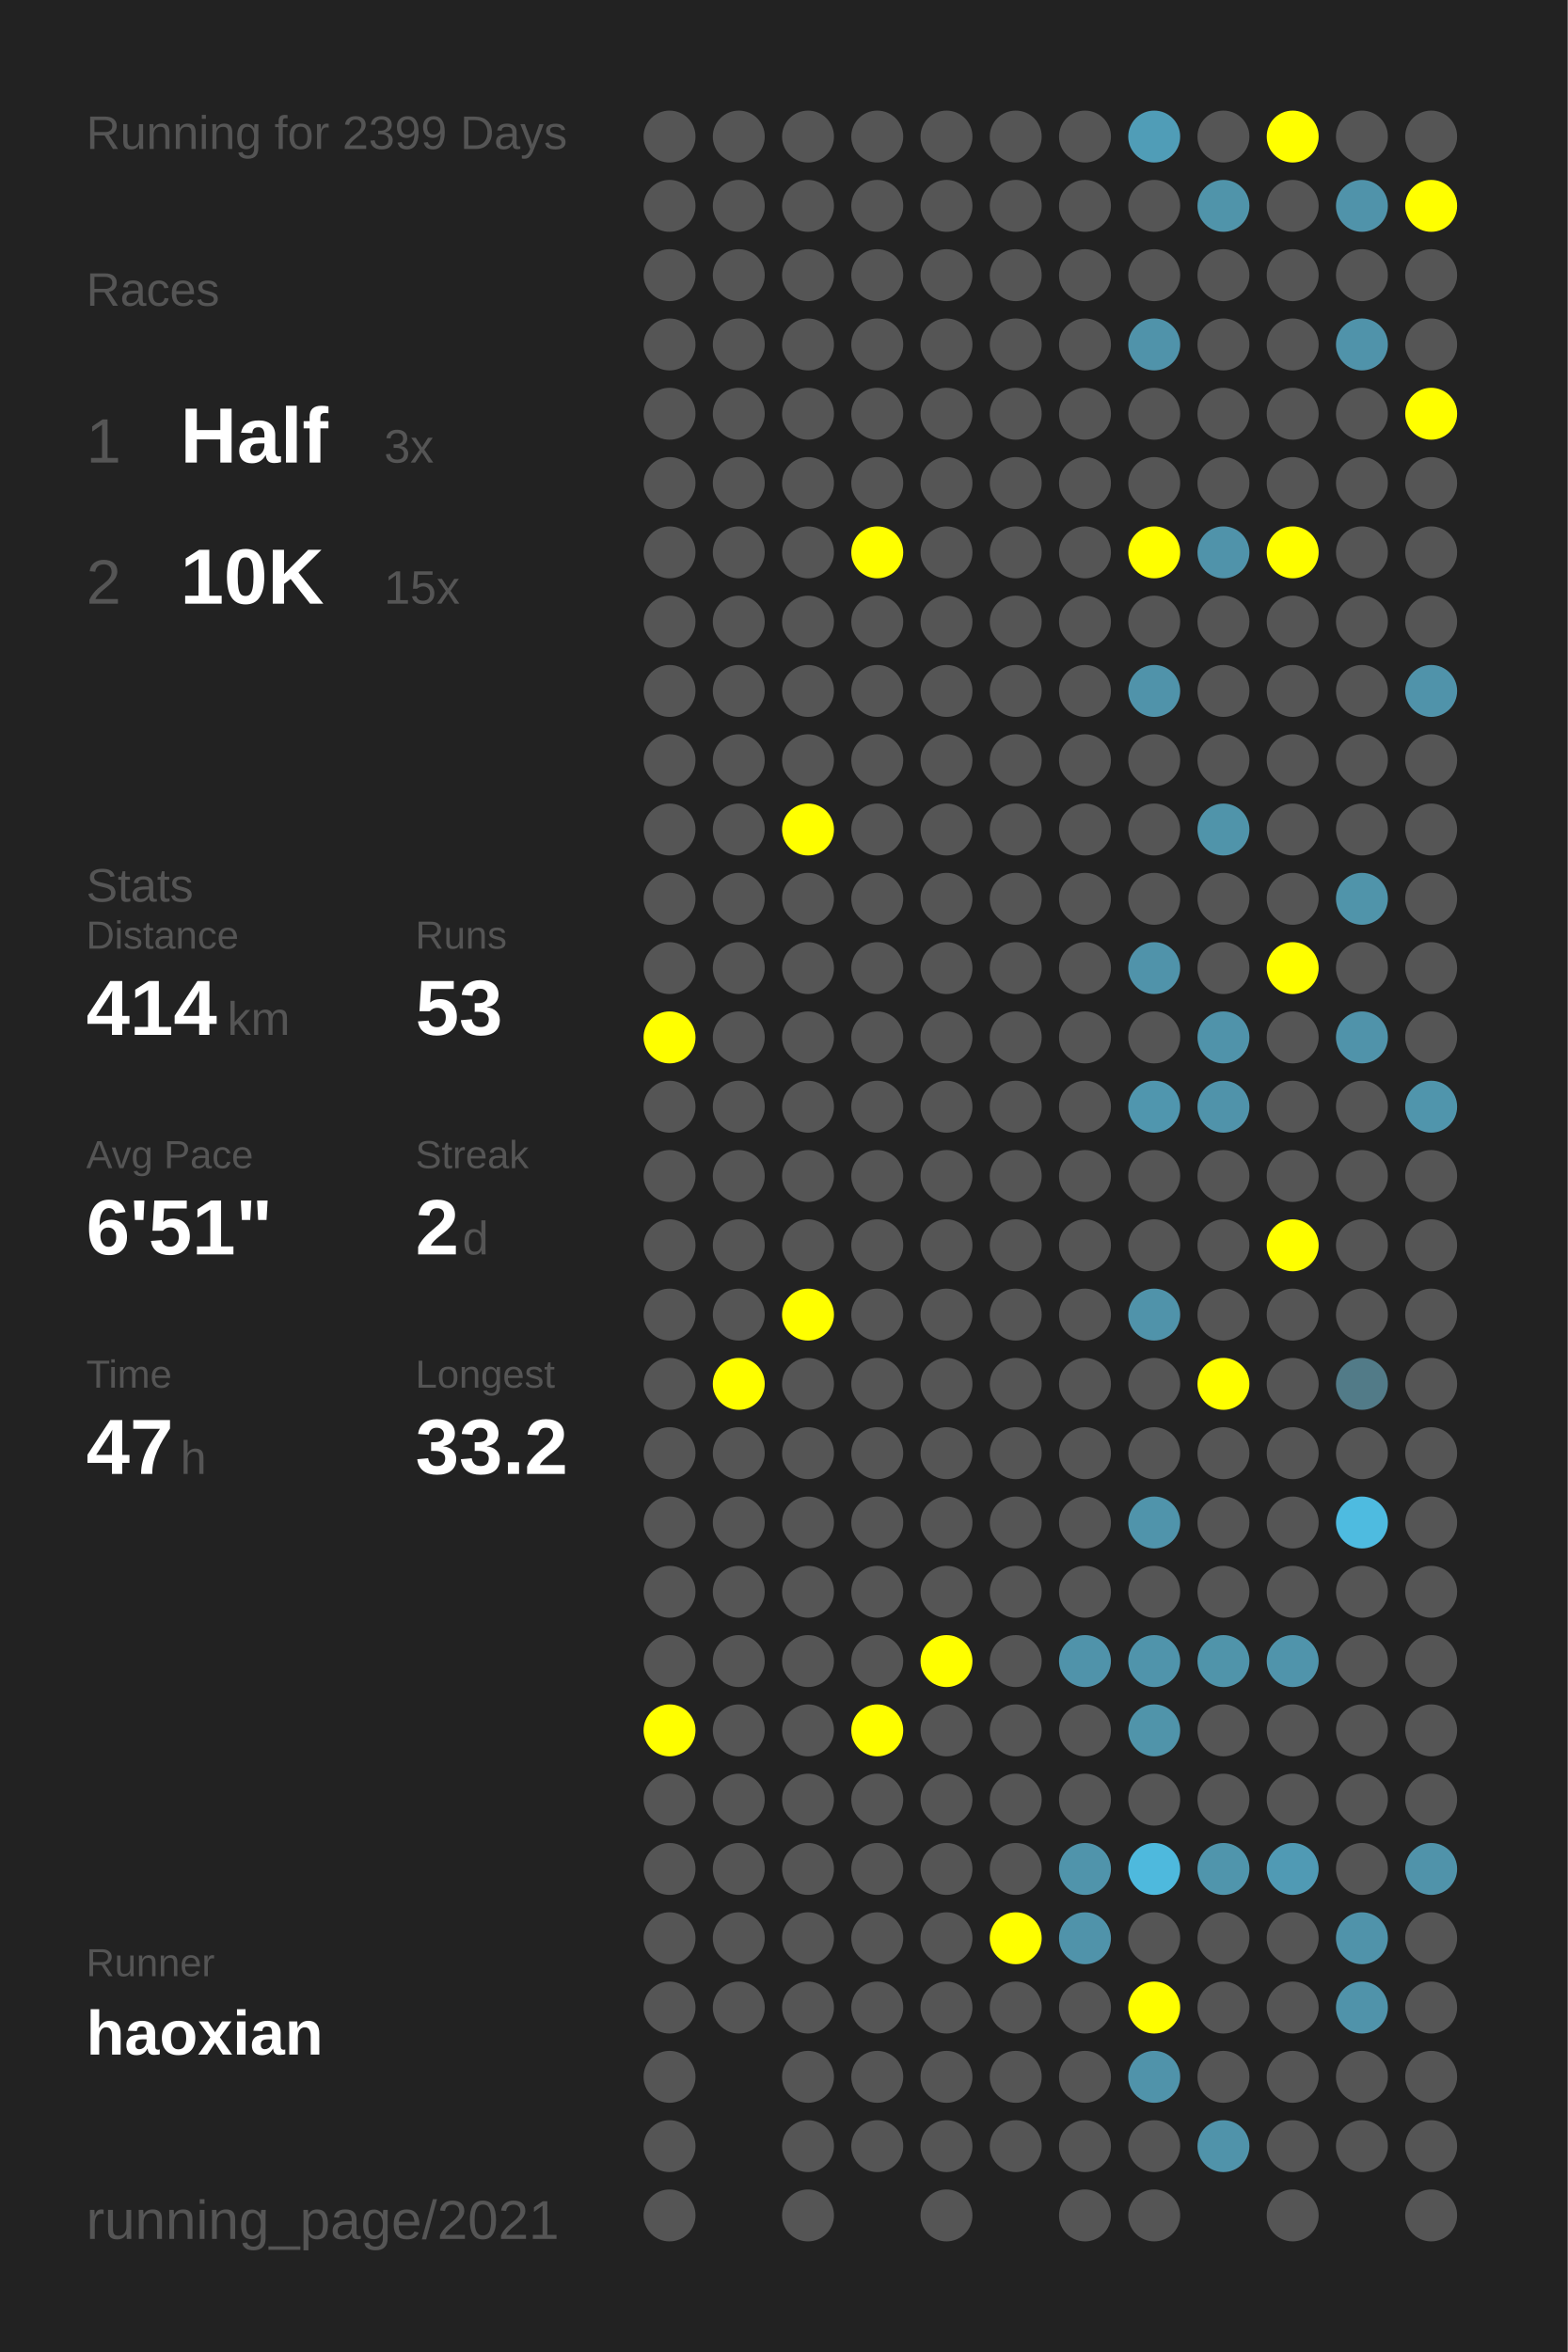
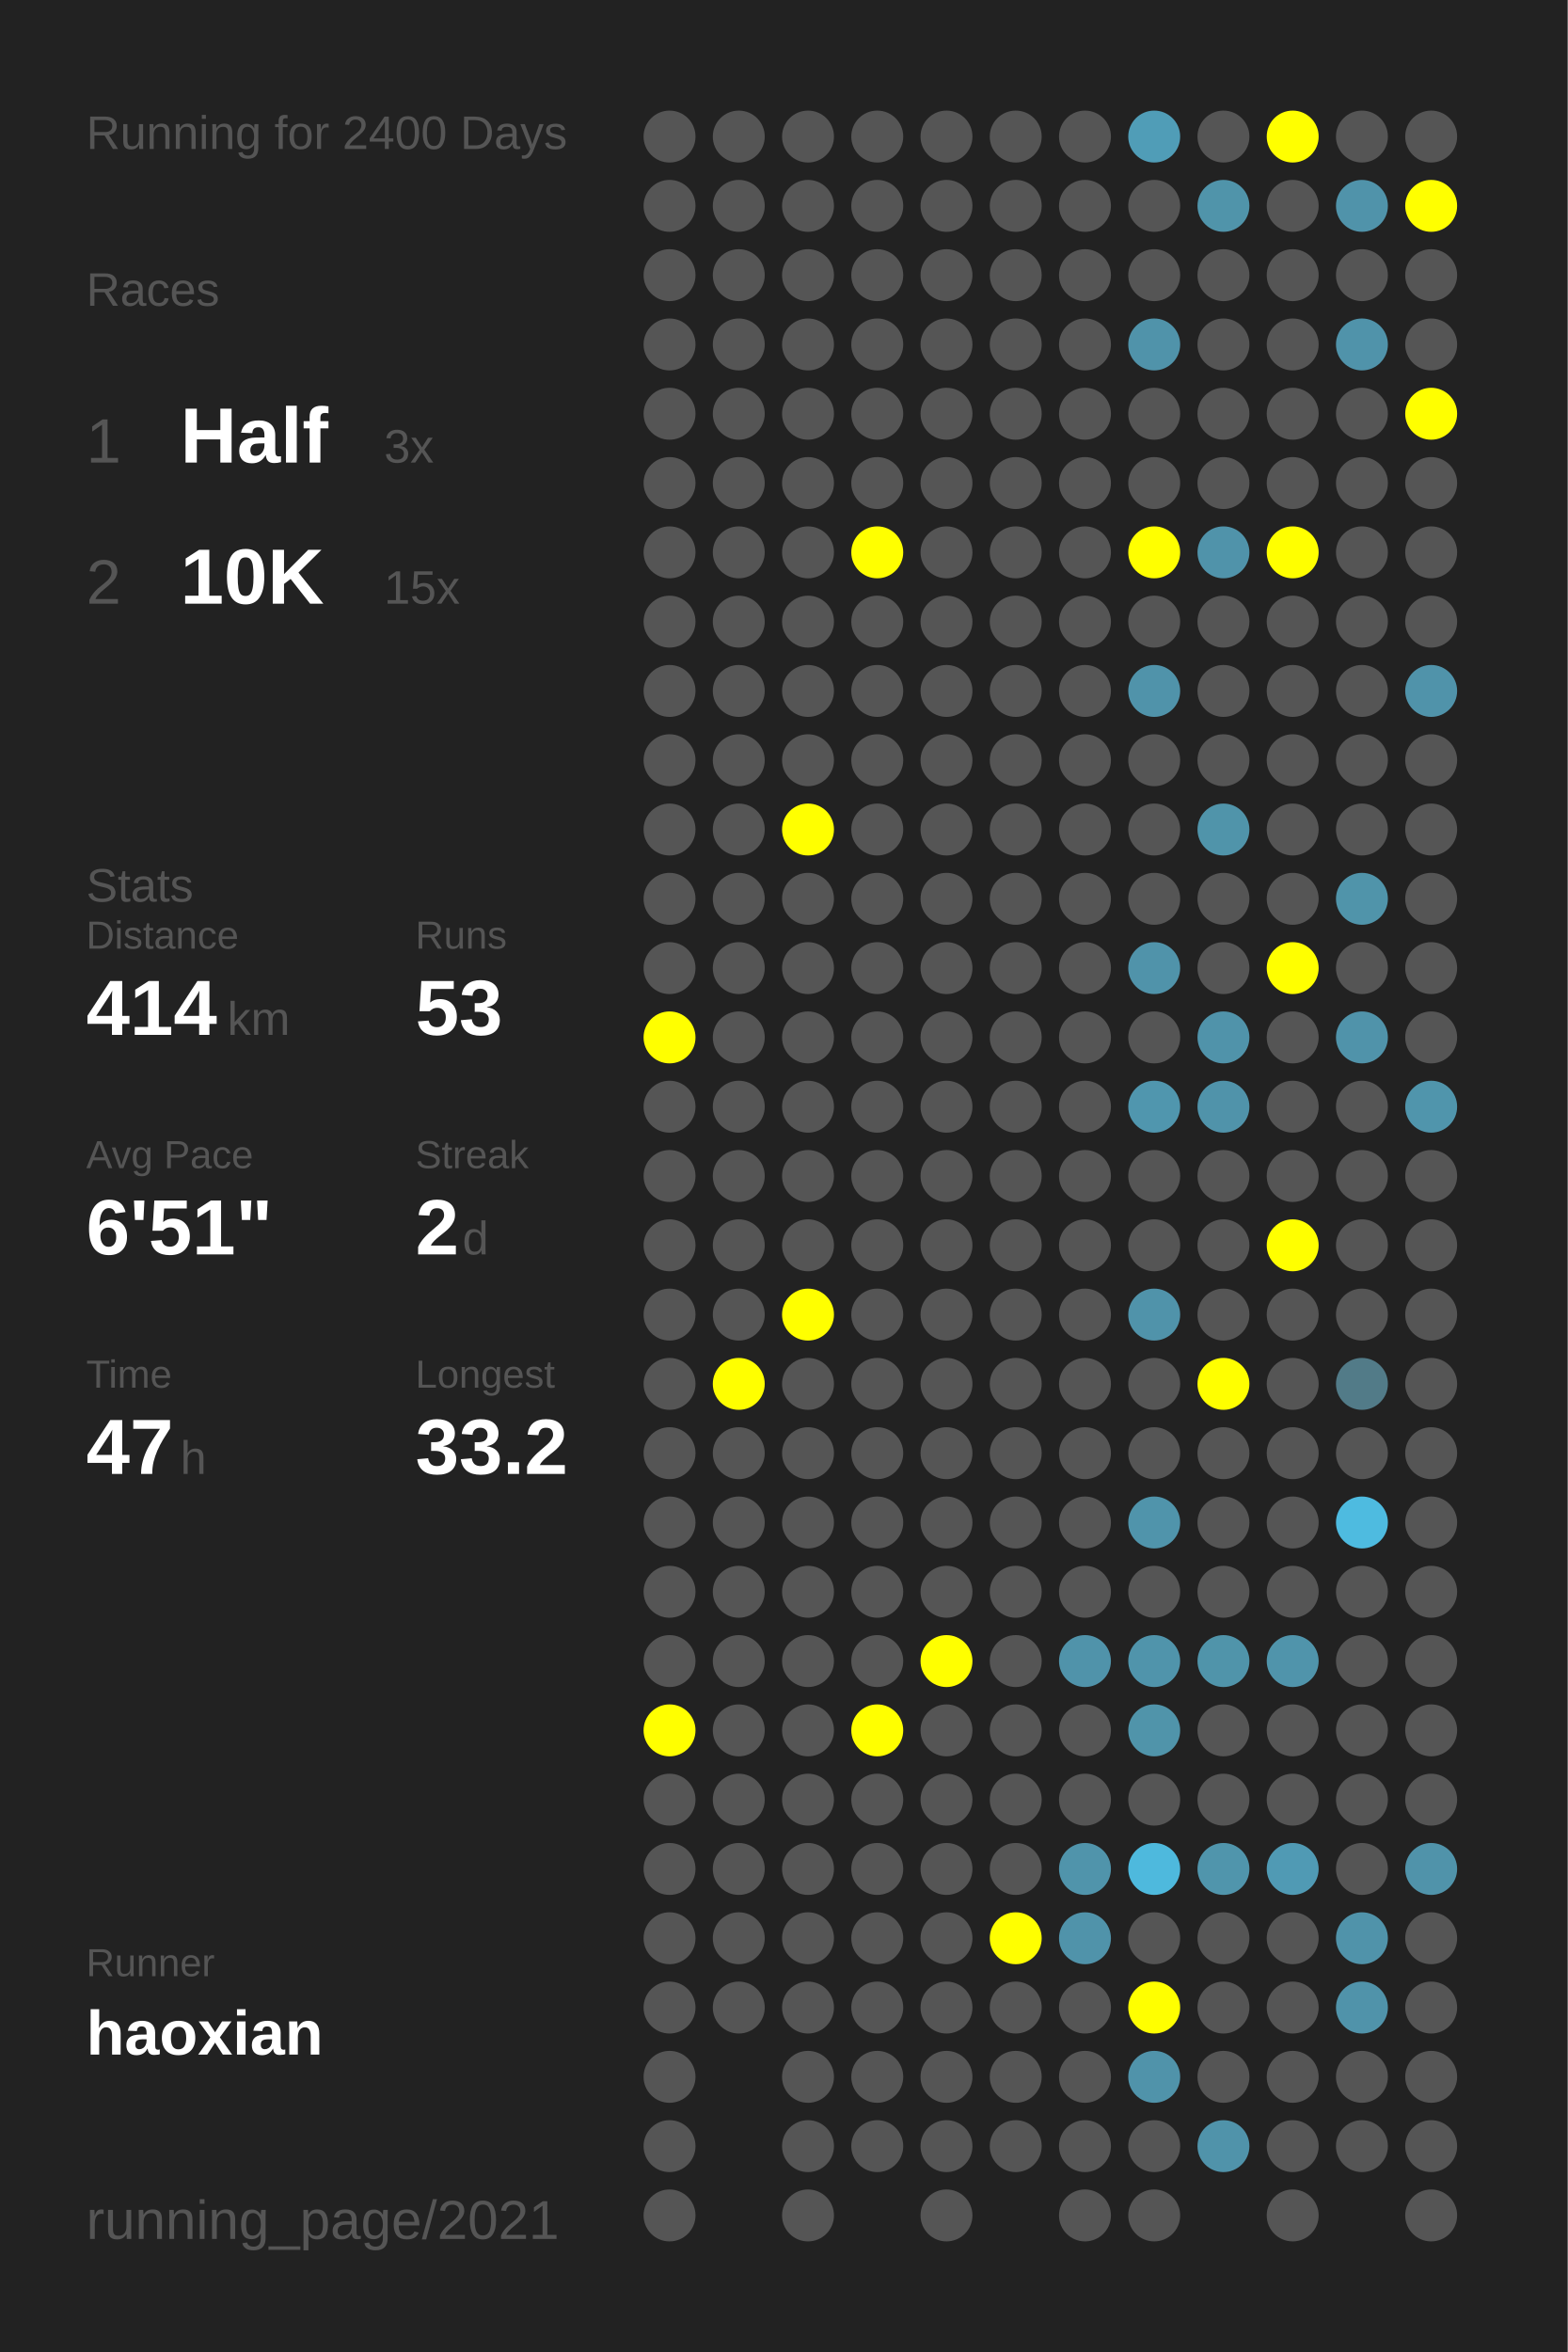
<svg xmlns="http://www.w3.org/2000/svg" baseProfile="full" height="300mm" version="1.1" viewBox="0,0,200,300" width="200mm">
  <defs />
  <rect fill="#222222" height="300" width="200" x="0" y="0" />
-   <text fill="#555555" style="font-size:6px; font-family:Arial;" x="11" y="19">Running for 2399 Days</text>
+   <text fill="#555555" style="font-size:6px; font-family:Arial;" x="11" y="19">Running for 2400 Days</text>
  <text fill="#555555" style="font-size:6px; font-family:Arial;" x="11" y="39">Races</text>
  <text fill="#555555" style="font-size:8px; font-family:Arial;" x="11" y="59">1</text>
  <text fill="#FFFFFF" style="font-size:10px; font-family:Arial; font-weight:bold;" x="23" y="59">Half</text>
  <text fill="#555555" style="font-size:6px; font-family:Arial;" x="49" y="59">3x</text>
  <text fill="#555555" style="font-size:8px; font-family:Arial;" x="11" y="77">2</text>
  <text fill="#FFFFFF" style="font-size:10px; font-family:Arial; font-weight:bold;" x="23" y="77">10K</text>
  <text fill="#555555" style="font-size:6px; font-family:Arial;" x="49" y="77">15x</text>
  <text fill="#555555" style="font-size:6px; font-family:Arial;" x="11" y="115">Stats</text>
  <text fill="#555555" style="font-size:5px; font-family:Arial;" x="11" y="121">Distance</text>
  <text fill="#FFFFFF" style="font-size:10px; font-family:Arial; font-weight:bold;" x="11" y="132">414</text>
  <text fill="#555555" style="font-size:6px; font-family:Arial;" x="29" y="132">km</text>
  <text fill="#555555" style="font-size:5px; font-family:Arial;" x="53" y="121">Runs</text>
  <text fill="#FFFFFF" style="font-size:10px; font-family:Arial; font-weight:bold;" x="53" y="132">53</text>
  <text fill="#555555" style="font-size:5px; font-family:Arial;" x="11" y="149">Avg Pace</text>
  <text fill="#FFFFFF" style="font-size:10px; font-family:Arial; font-weight:bold;" x="11" y="160">6'51"</text>
  <text fill="#555555" style="font-size:5px; font-family:Arial;" x="53" y="149">Streak</text>
  <text fill="#FFFFFF" style="font-size:10px; font-family:Arial; font-weight:bold;" x="53" y="160">2</text>
  <text fill="#555555" style="font-size:6px; font-family:Arial;" x="59" y="160">d</text>
  <text fill="#555555" style="font-size:5px; font-family:Arial;" x="11" y="177">Time</text>
  <text fill="#FFFFFF" style="font-size:10px; font-family:Arial; font-weight:bold;" x="11" y="188">47</text>
  <text fill="#555555" style="font-size:6px; font-family:Arial;" x="23" y="188">h</text>
  <text fill="#555555" style="font-size:5px; font-family:Arial;" x="53" y="177">Longest</text>
  <text fill="#FFFFFF" style="font-size:10px; font-family:Arial; font-weight:bold;" x="53" y="188">33.2</text>
  <text fill="#555555" style="font-size:5px; font-family:Arial;" x="11" y="252.065">Runner</text>
  <text fill="#FFFFFF" style="font-size:8px; font-family:Arial; font-weight:bold;" x="11" y="262.065">haoxian</text>
  <text fill="#555555" style="font-size:7px; font-family:Arial;" x="11" y="285.581">running_page/2021</text>
  <circle cx="85.417" cy="17.419" fill="#555555" r="3.312" />
  <circle cx="85.417" cy="26.258" fill="#555555" r="3.312" />
  <circle cx="85.417" cy="35.097" fill="#555555" r="3.312" />
  <circle cx="85.417" cy="43.935" fill="#555555" r="3.312" />
  <circle cx="85.417" cy="52.774" fill="#555555" r="3.312" />
  <circle cx="85.417" cy="61.613" fill="#555555" r="3.312" />
  <circle cx="85.417" cy="70.452" fill="#555555" r="3.312" />
  <circle cx="85.417" cy="79.29" fill="#555555" r="3.312" />
  <circle cx="85.417" cy="88.129" fill="#555555" r="3.312" />
  <circle cx="85.417" cy="96.968" fill="#555555" r="3.312" />
  <circle cx="85.417" cy="105.806" fill="#555555" r="3.312" />
  <circle cx="85.417" cy="114.645" fill="#555555" r="3.312" />
  <circle cx="85.417" cy="123.484" fill="#555555" r="3.312" />
  <circle cx="85.417" cy="132.323" fill="#FFFF00" r="3.312" />
  <circle cx="85.417" cy="141.161" fill="#555555" r="3.312" />
  <circle cx="85.417" cy="150" fill="#555555" r="3.312" />
  <circle cx="85.417" cy="158.839" fill="#555555" r="3.312" />
  <circle cx="85.417" cy="167.677" fill="#555555" r="3.312" />
  <circle cx="85.417" cy="176.516" fill="#555555" r="3.312" />
  <circle cx="85.417" cy="185.355" fill="#555555" r="3.312" />
  <circle cx="85.417" cy="194.194" fill="#555555" r="3.312" />
  <circle cx="85.417" cy="203.032" fill="#555555" r="3.312" />
  <circle cx="85.417" cy="211.871" fill="#555555" r="3.312" />
  <circle cx="85.417" cy="220.71" fill="#FFFF00" r="3.312" />
  <circle cx="85.417" cy="229.548" fill="#555555" r="3.312" />
  <circle cx="85.417" cy="238.387" fill="#555555" r="3.312" />
  <circle cx="85.417" cy="247.226" fill="#555555" r="3.312" />
  <circle cx="85.417" cy="256.065" fill="#555555" r="3.312" />
  <circle cx="85.417" cy="264.903" fill="#555555" r="3.312" />
  <circle cx="85.417" cy="273.742" fill="#555555" r="3.312" />
  <circle cx="85.417" cy="282.581" fill="#555555" r="3.312" />
  <circle cx="94.25" cy="17.419" fill="#555555" r="3.312" />
  <circle cx="94.25" cy="26.258" fill="#555555" r="3.312" />
  <circle cx="94.25" cy="35.097" fill="#555555" r="3.312" />
  <circle cx="94.25" cy="43.935" fill="#555555" r="3.312" />
  <circle cx="94.25" cy="52.774" fill="#555555" r="3.312" />
  <circle cx="94.25" cy="61.613" fill="#555555" r="3.312" />
  <circle cx="94.25" cy="70.452" fill="#555555" r="3.312" />
  <circle cx="94.25" cy="79.29" fill="#555555" r="3.312" />
  <circle cx="94.25" cy="88.129" fill="#555555" r="3.312" />
  <circle cx="94.25" cy="96.968" fill="#555555" r="3.312" />
  <circle cx="94.25" cy="105.806" fill="#555555" r="3.312" />
  <circle cx="94.25" cy="114.645" fill="#555555" r="3.312" />
  <circle cx="94.25" cy="123.484" fill="#555555" r="3.312" />
  <circle cx="94.25" cy="132.323" fill="#555555" r="3.312" />
  <circle cx="94.25" cy="141.161" fill="#555555" r="3.312" />
  <circle cx="94.25" cy="150" fill="#555555" r="3.312" />
  <circle cx="94.25" cy="158.839" fill="#555555" r="3.312" />
  <circle cx="94.25" cy="167.677" fill="#555555" r="3.312" />
  <circle cx="94.25" cy="176.516" fill="#FFFF00" r="3.312" />
  <circle cx="94.25" cy="185.355" fill="#555555" r="3.312" />
  <circle cx="94.25" cy="194.194" fill="#555555" r="3.312" />
  <circle cx="94.25" cy="203.032" fill="#555555" r="3.312" />
  <circle cx="94.25" cy="211.871" fill="#555555" r="3.312" />
  <circle cx="94.25" cy="220.71" fill="#555555" r="3.312" />
  <circle cx="94.25" cy="229.548" fill="#555555" r="3.312" />
  <circle cx="94.25" cy="238.387" fill="#555555" r="3.312" />
  <circle cx="94.25" cy="247.226" fill="#555555" r="3.312" />
  <circle cx="94.25" cy="256.065" fill="#555555" r="3.312" />
  <circle cx="103.083" cy="17.419" fill="#555555" r="3.312" />
  <circle cx="103.083" cy="26.258" fill="#555555" r="3.312" />
  <circle cx="103.083" cy="35.097" fill="#555555" r="3.312" />
  <circle cx="103.083" cy="43.935" fill="#555555" r="3.312" />
  <circle cx="103.083" cy="52.774" fill="#555555" r="3.312" />
  <circle cx="103.083" cy="61.613" fill="#555555" r="3.312" />
  <circle cx="103.083" cy="70.452" fill="#555555" r="3.312" />
  <circle cx="103.083" cy="79.29" fill="#555555" r="3.312" />
  <circle cx="103.083" cy="88.129" fill="#555555" r="3.312" />
  <circle cx="103.083" cy="96.968" fill="#555555" r="3.312" />
  <circle cx="103.083" cy="105.806" fill="#FFFF00" r="3.312" />
  <circle cx="103.083" cy="114.645" fill="#555555" r="3.312" />
  <circle cx="103.083" cy="123.484" fill="#555555" r="3.312" />
  <circle cx="103.083" cy="132.323" fill="#555555" r="3.312" />
  <circle cx="103.083" cy="141.161" fill="#555555" r="3.312" />
  <circle cx="103.083" cy="150" fill="#555555" r="3.312" />
  <circle cx="103.083" cy="158.839" fill="#555555" r="3.312" />
  <circle cx="103.083" cy="167.677" fill="#FFFF00" r="3.312" />
  <circle cx="103.083" cy="176.516" fill="#555555" r="3.312" />
  <circle cx="103.083" cy="185.355" fill="#555555" r="3.312" />
  <circle cx="103.083" cy="194.194" fill="#555555" r="3.312" />
  <circle cx="103.083" cy="203.032" fill="#555555" r="3.312" />
  <circle cx="103.083" cy="211.871" fill="#555555" r="3.312" />
  <circle cx="103.083" cy="220.71" fill="#555555" r="3.312" />
  <circle cx="103.083" cy="229.548" fill="#555555" r="3.312" />
  <circle cx="103.083" cy="238.387" fill="#555555" r="3.312" />
  <circle cx="103.083" cy="247.226" fill="#555555" r="3.312" />
  <circle cx="103.083" cy="256.065" fill="#555555" r="3.312" />
  <circle cx="103.083" cy="264.903" fill="#555555" r="3.312" />
  <circle cx="103.083" cy="273.742" fill="#555555" r="3.312" />
  <circle cx="103.083" cy="282.581" fill="#555555" r="3.312" />
  <circle cx="111.917" cy="17.419" fill="#555555" r="3.312" />
  <circle cx="111.917" cy="26.258" fill="#555555" r="3.312" />
  <circle cx="111.917" cy="35.097" fill="#555555" r="3.312" />
  <circle cx="111.917" cy="43.935" fill="#555555" r="3.312" />
  <circle cx="111.917" cy="52.774" fill="#555555" r="3.312" />
  <circle cx="111.917" cy="61.613" fill="#555555" r="3.312" />
  <circle cx="111.917" cy="70.452" fill="#FFFF00" r="3.312" />
  <circle cx="111.917" cy="79.29" fill="#555555" r="3.312" />
  <circle cx="111.917" cy="88.129" fill="#555555" r="3.312" />
  <circle cx="111.917" cy="96.968" fill="#555555" r="3.312" />
  <circle cx="111.917" cy="105.806" fill="#555555" r="3.312" />
  <circle cx="111.917" cy="114.645" fill="#555555" r="3.312" />
  <circle cx="111.917" cy="123.484" fill="#555555" r="3.312" />
  <circle cx="111.917" cy="132.323" fill="#555555" r="3.312" />
  <circle cx="111.917" cy="141.161" fill="#555555" r="3.312" />
  <circle cx="111.917" cy="150" fill="#555555" r="3.312" />
  <circle cx="111.917" cy="158.839" fill="#555555" r="3.312" />
  <circle cx="111.917" cy="167.677" fill="#555555" r="3.312" />
  <circle cx="111.917" cy="176.516" fill="#555555" r="3.312" />
  <circle cx="111.917" cy="185.355" fill="#555555" r="3.312" />
  <circle cx="111.917" cy="194.194" fill="#555555" r="3.312" />
  <circle cx="111.917" cy="203.032" fill="#555555" r="3.312" />
  <circle cx="111.917" cy="211.871" fill="#555555" r="3.312" />
  <circle cx="111.917" cy="220.71" fill="#FFFF00" r="3.312" />
  <circle cx="111.917" cy="229.548" fill="#555555" r="3.312" />
  <circle cx="111.917" cy="238.387" fill="#555555" r="3.312" />
  <circle cx="111.917" cy="247.226" fill="#555555" r="3.312" />
  <circle cx="111.917" cy="256.065" fill="#555555" r="3.312" />
  <circle cx="111.917" cy="264.903" fill="#555555" r="3.312" />
  <circle cx="111.917" cy="273.742" fill="#555555" r="3.312" />
  <circle cx="120.75" cy="17.419" fill="#555555" r="3.312" />
  <circle cx="120.75" cy="26.258" fill="#555555" r="3.312" />
  <circle cx="120.75" cy="35.097" fill="#555555" r="3.312" />
  <circle cx="120.75" cy="43.935" fill="#555555" r="3.312" />
  <circle cx="120.75" cy="52.774" fill="#555555" r="3.312" />
  <circle cx="120.75" cy="61.613" fill="#555555" r="3.312" />
  <circle cx="120.75" cy="70.452" fill="#555555" r="3.312" />
  <circle cx="120.75" cy="79.29" fill="#555555" r="3.312" />
  <circle cx="120.75" cy="88.129" fill="#555555" r="3.312" />
  <circle cx="120.75" cy="96.968" fill="#555555" r="3.312" />
  <circle cx="120.75" cy="105.806" fill="#555555" r="3.312" />
  <circle cx="120.75" cy="114.645" fill="#555555" r="3.312" />
  <circle cx="120.75" cy="123.484" fill="#555555" r="3.312" />
  <circle cx="120.75" cy="132.323" fill="#555555" r="3.312" />
  <circle cx="120.75" cy="141.161" fill="#555555" r="3.312" />
  <circle cx="120.75" cy="150" fill="#555555" r="3.312" />
  <circle cx="120.75" cy="158.839" fill="#555555" r="3.312" />
  <circle cx="120.75" cy="167.677" fill="#555555" r="3.312" />
  <circle cx="120.75" cy="176.516" fill="#555555" r="3.312" />
  <circle cx="120.75" cy="185.355" fill="#555555" r="3.312" />
  <circle cx="120.75" cy="194.194" fill="#555555" r="3.312" />
  <circle cx="120.75" cy="203.032" fill="#555555" r="3.312" />
  <circle cx="120.75" cy="211.871" fill="#FFFF00" r="3.312" />
  <circle cx="120.75" cy="220.71" fill="#555555" r="3.312" />
  <circle cx="120.75" cy="229.548" fill="#555555" r="3.312" />
  <circle cx="120.75" cy="238.387" fill="#555555" r="3.312" />
  <circle cx="120.75" cy="247.226" fill="#555555" r="3.312" />
  <circle cx="120.75" cy="256.065" fill="#555555" r="3.312" />
  <circle cx="120.75" cy="264.903" fill="#555555" r="3.312" />
  <circle cx="120.75" cy="273.742" fill="#555555" r="3.312" />
  <circle cx="120.75" cy="282.581" fill="#555555" r="3.312" />
  <circle cx="129.583" cy="17.419" fill="#555555" r="3.312" />
  <circle cx="129.583" cy="26.258" fill="#555555" r="3.312" />
  <circle cx="129.583" cy="35.097" fill="#555555" r="3.312" />
  <circle cx="129.583" cy="43.935" fill="#555555" r="3.312" />
  <circle cx="129.583" cy="52.774" fill="#555555" r="3.312" />
  <circle cx="129.583" cy="61.613" fill="#555555" r="3.312" />
  <circle cx="129.583" cy="70.452" fill="#555555" r="3.312" />
  <circle cx="129.583" cy="79.29" fill="#555555" r="3.312" />
  <circle cx="129.583" cy="88.129" fill="#555555" r="3.312" />
  <circle cx="129.583" cy="96.968" fill="#555555" r="3.312" />
  <circle cx="129.583" cy="105.806" fill="#555555" r="3.312" />
  <circle cx="129.583" cy="114.645" fill="#555555" r="3.312" />
  <circle cx="129.583" cy="123.484" fill="#555555" r="3.312" />
  <circle cx="129.583" cy="132.323" fill="#555555" r="3.312" />
  <circle cx="129.583" cy="141.161" fill="#555555" r="3.312" />
  <circle cx="129.583" cy="150" fill="#555555" r="3.312" />
  <circle cx="129.583" cy="158.839" fill="#555555" r="3.312" />
  <circle cx="129.583" cy="167.677" fill="#555555" r="3.312" />
  <circle cx="129.583" cy="176.516" fill="#555555" r="3.312" />
  <circle cx="129.583" cy="185.355" fill="#555555" r="3.312" />
  <circle cx="129.583" cy="194.194" fill="#555555" r="3.312" />
  <circle cx="129.583" cy="203.032" fill="#555555" r="3.312" />
  <circle cx="129.583" cy="211.871" fill="#555555" r="3.312" />
  <circle cx="129.583" cy="220.71" fill="#555555" r="3.312" />
  <circle cx="129.583" cy="229.548" fill="#555555" r="3.312" />
  <circle cx="129.583" cy="238.387" fill="#555555" r="3.312" />
  <circle cx="129.583" cy="247.226" fill="#FFFF00" r="3.312" />
  <circle cx="129.583" cy="256.065" fill="#555555" r="3.312" />
  <circle cx="129.583" cy="264.903" fill="#555555" r="3.312" />
  <circle cx="129.583" cy="273.742" fill="#555555" r="3.312" />
  <circle cx="138.417" cy="17.419" fill="#555555" r="3.312" />
  <circle cx="138.417" cy="26.258" fill="#555555" r="3.312" />
  <circle cx="138.417" cy="35.097" fill="#555555" r="3.312" />
  <circle cx="138.417" cy="43.935" fill="#555555" r="3.312" />
  <circle cx="138.417" cy="52.774" fill="#555555" r="3.312" />
  <circle cx="138.417" cy="61.613" fill="#555555" r="3.312" />
  <circle cx="138.417" cy="70.452" fill="#555555" r="3.312" />
  <circle cx="138.417" cy="79.29" fill="#555555" r="3.312" />
  <circle cx="138.417" cy="88.129" fill="#555555" r="3.312" />
  <circle cx="138.417" cy="96.968" fill="#555555" r="3.312" />
  <circle cx="138.417" cy="105.806" fill="#555555" r="3.312" />
  <circle cx="138.417" cy="114.645" fill="#555555" r="3.312" />
  <circle cx="138.417" cy="123.484" fill="#555555" r="3.312" />
  <circle cx="138.417" cy="132.323" fill="#555555" r="3.312" />
  <circle cx="138.417" cy="141.161" fill="#555555" r="3.312" />
  <circle cx="138.417" cy="150" fill="#555555" r="3.312" />
  <circle cx="138.417" cy="158.839" fill="#555555" r="3.312" />
  <circle cx="138.417" cy="167.677" fill="#555555" r="3.312" />
  <circle cx="138.417" cy="176.516" fill="#555555" r="3.312" />
  <circle cx="138.417" cy="185.355" fill="#555555" r="3.312" />
  <circle cx="138.417" cy="194.194" fill="#555555" r="3.312" />
  <circle cx="138.417" cy="203.032" fill="#555555" r="3.312" />
  <circle cx="138.417" cy="211.871" fill="#5093aa" r="3.312" />
  <circle cx="138.417" cy="220.71" fill="#555555" r="3.312" />
  <circle cx="138.417" cy="229.548" fill="#555555" r="3.312" />
  <circle cx="138.417" cy="238.387" fill="#5094ab" r="3.312" />
  <circle cx="138.417" cy="247.226" fill="#5093aa" r="3.312" />
  <circle cx="138.417" cy="256.065" fill="#555555" r="3.312" />
  <circle cx="138.417" cy="264.903" fill="#555555" r="3.312" />
  <circle cx="138.417" cy="273.742" fill="#555555" r="3.312" />
  <circle cx="138.417" cy="282.581" fill="#555555" r="3.312" />
  <circle cx="147.25" cy="17.419" fill="#509db7" r="3.312" />
  <circle cx="147.25" cy="26.258" fill="#555555" r="3.312" />
  <circle cx="147.25" cy="35.097" fill="#555555" r="3.312" />
  <circle cx="147.25" cy="43.935" fill="#5093aa" r="3.312" />
  <circle cx="147.25" cy="52.774" fill="#555555" r="3.312" />
  <circle cx="147.25" cy="61.613" fill="#555555" r="3.312" />
  <circle cx="147.25" cy="70.452" fill="#FFFF00" r="3.312" />
  <circle cx="147.25" cy="79.29" fill="#555555" r="3.312" />
  <circle cx="147.25" cy="88.129" fill="#5093aa" r="3.312" />
  <circle cx="147.25" cy="96.968" fill="#555555" r="3.312" />
  <circle cx="147.25" cy="105.806" fill="#555555" r="3.312" />
  <circle cx="147.25" cy="114.645" fill="#555555" r="3.312" />
  <circle cx="147.25" cy="123.484" fill="#5093aa" r="3.312" />
  <circle cx="147.25" cy="132.323" fill="#555555" r="3.312" />
  <circle cx="147.25" cy="141.161" fill="#5096ae" r="3.312" />
  <circle cx="147.25" cy="150" fill="#555555" r="3.312" />
  <circle cx="147.25" cy="158.839" fill="#555555" r="3.312" />
  <circle cx="147.25" cy="167.677" fill="#5093aa" r="3.312" />
  <circle cx="147.25" cy="176.516" fill="#555555" r="3.312" />
  <circle cx="147.25" cy="185.355" fill="#555555" r="3.312" />
  <circle cx="147.25" cy="194.194" fill="#5094ab" r="3.312" />
  <circle cx="147.25" cy="203.032" fill="#555555" r="3.312" />
  <circle cx="147.25" cy="211.871" fill="#5094ab" r="3.312" />
  <circle cx="147.25" cy="220.71" fill="#5094aa" r="3.312" />
  <circle cx="147.25" cy="229.548" fill="#555555" r="3.312" />
  <circle cx="147.25" cy="238.387" fill="#4eb9dd" r="3.312" />
  <circle cx="147.25" cy="247.226" fill="#555555" r="3.312" />
  <circle cx="147.25" cy="256.065" fill="#FFFF00" r="3.312" />
  <circle cx="147.25" cy="264.903" fill="#5093aa" r="3.312" />
  <circle cx="147.25" cy="273.742" fill="#555555" r="3.312" />
  <circle cx="147.25" cy="282.581" fill="#555555" r="3.312" />
  <circle cx="156.083" cy="17.419" fill="#555555" r="3.312" />
  <circle cx="156.083" cy="26.258" fill="#5094aa" r="3.312" />
  <circle cx="156.083" cy="35.097" fill="#555555" r="3.312" />
  <circle cx="156.083" cy="43.935" fill="#555555" r="3.312" />
  <circle cx="156.083" cy="52.774" fill="#555555" r="3.312" />
  <circle cx="156.083" cy="61.613" fill="#555555" r="3.312" />
  <circle cx="156.083" cy="70.452" fill="#5093aa" r="3.312" />
  <circle cx="156.083" cy="79.29" fill="#555555" r="3.312" />
  <circle cx="156.083" cy="88.129" fill="#555555" r="3.312" />
  <circle cx="156.083" cy="96.968" fill="#555555" r="3.312" />
  <circle cx="156.083" cy="105.806" fill="#5094aa" r="3.312" />
  <circle cx="156.083" cy="114.645" fill="#555555" r="3.312" />
  <circle cx="156.083" cy="123.484" fill="#555555" r="3.312" />
  <circle cx="156.083" cy="132.323" fill="#5093aa" r="3.312" />
  <circle cx="156.083" cy="141.161" fill="#5093aa" r="3.312" />
  <circle cx="156.083" cy="150" fill="#555555" r="3.312" />
  <circle cx="156.083" cy="158.839" fill="#555555" r="3.312" />
  <circle cx="156.083" cy="167.677" fill="#555555" r="3.312" />
  <circle cx="156.083" cy="176.516" fill="#FFFF00" r="3.312" />
  <circle cx="156.083" cy="185.355" fill="#555555" r="3.312" />
  <circle cx="156.083" cy="194.194" fill="#555555" r="3.312" />
  <circle cx="156.083" cy="203.032" fill="#555555" r="3.312" />
  <circle cx="156.083" cy="211.871" fill="#5094aa" r="3.312" />
  <circle cx="156.083" cy="220.71" fill="#555555" r="3.312" />
  <circle cx="156.083" cy="229.548" fill="#555555" r="3.312" />
  <circle cx="156.083" cy="238.387" fill="#5095ac" r="3.312" />
  <circle cx="156.083" cy="247.226" fill="#555555" r="3.312" />
  <circle cx="156.083" cy="256.065" fill="#555555" r="3.312" />
  <circle cx="156.083" cy="264.903" fill="#555555" r="3.312" />
  <circle cx="156.083" cy="273.742" fill="#5093aa" r="3.312" />
  <circle cx="164.917" cy="17.419" fill="#FFFF00" r="3.312" />
  <circle cx="164.917" cy="26.258" fill="#555555" r="3.312" />
  <circle cx="164.917" cy="35.097" fill="#555555" r="3.312" />
  <circle cx="164.917" cy="43.935" fill="#555555" r="3.312" />
  <circle cx="164.917" cy="52.774" fill="#555555" r="3.312" />
  <circle cx="164.917" cy="61.613" fill="#555555" r="3.312" />
  <circle cx="164.917" cy="70.452" fill="#FFFF00" r="3.312" />
  <circle cx="164.917" cy="79.29" fill="#555555" r="3.312" />
  <circle cx="164.917" cy="88.129" fill="#555555" r="3.312" />
  <circle cx="164.917" cy="96.968" fill="#555555" r="3.312" />
  <circle cx="164.917" cy="105.806" fill="#555555" r="3.312" />
  <circle cx="164.917" cy="114.645" fill="#555555" r="3.312" />
  <circle cx="164.917" cy="123.484" fill="#FFFF00" r="3.312" />
  <circle cx="164.917" cy="132.323" fill="#555555" r="3.312" />
  <circle cx="164.917" cy="141.161" fill="#555555" r="3.312" />
  <circle cx="164.917" cy="150" fill="#555555" r="3.312" />
  <circle cx="164.917" cy="158.839" fill="#FFFF00" r="3.312" />
  <circle cx="164.917" cy="167.677" fill="#555555" r="3.312" />
  <circle cx="164.917" cy="176.516" fill="#555555" r="3.312" />
  <circle cx="164.917" cy="185.355" fill="#555555" r="3.312" />
  <circle cx="164.917" cy="194.194" fill="#555555" r="3.312" />
  <circle cx="164.917" cy="203.032" fill="#555555" r="3.312" />
  <circle cx="164.917" cy="211.871" fill="#5094ab" r="3.312" />
  <circle cx="164.917" cy="220.71" fill="#555555" r="3.312" />
  <circle cx="164.917" cy="229.548" fill="#555555" r="3.312" />
  <circle cx="164.917" cy="238.387" fill="#509ab4" r="3.312" />
  <circle cx="164.917" cy="247.226" fill="#555555" r="3.312" />
  <circle cx="164.917" cy="256.065" fill="#555555" r="3.312" />
  <circle cx="164.917" cy="264.903" fill="#555555" r="3.312" />
  <circle cx="164.917" cy="273.742" fill="#555555" r="3.312" />
  <circle cx="164.917" cy="282.581" fill="#555555" r="3.312" />
  <circle cx="173.75" cy="17.419" fill="#555555" r="3.312" />
  <circle cx="173.75" cy="26.258" fill="#5093aa" r="3.312" />
  <circle cx="173.75" cy="35.097" fill="#555555" r="3.312" />
  <circle cx="173.75" cy="43.935" fill="#5093aa" r="3.312" />
  <circle cx="173.75" cy="52.774" fill="#555555" r="3.312" />
  <circle cx="173.75" cy="61.613" fill="#555555" r="3.312" />
  <circle cx="173.75" cy="70.452" fill="#555555" r="3.312" />
  <circle cx="173.75" cy="79.29" fill="#555555" r="3.312" />
  <circle cx="173.75" cy="88.129" fill="#555555" r="3.312" />
  <circle cx="173.75" cy="96.968" fill="#555555" r="3.312" />
  <circle cx="173.75" cy="105.806" fill="#555555" r="3.312" />
  <circle cx="173.75" cy="114.645" fill="#5094aa" r="3.312" />
  <circle cx="173.75" cy="123.484" fill="#555555" r="3.312" />
  <circle cx="173.75" cy="132.323" fill="#5093aa" r="3.312" />
  <circle cx="173.75" cy="141.161" fill="#555555" r="3.312" />
  <circle cx="173.75" cy="150" fill="#555555" r="3.312" />
  <circle cx="173.75" cy="158.839" fill="#555555" r="3.312" />
  <circle cx="173.75" cy="167.677" fill="#555555" r="3.312" />
  <circle cx="173.75" cy="176.516" fill="#527b88" r="3.312" />
  <circle cx="173.75" cy="185.355" fill="#555555" r="3.312" />
  <circle cx="173.75" cy="194.194" fill="#4ebbe0" r="3.312" />
  <circle cx="173.75" cy="203.032" fill="#555555" r="3.312" />
  <circle cx="173.75" cy="211.871" fill="#555555" r="3.312" />
  <circle cx="173.75" cy="220.71" fill="#555555" r="3.312" />
  <circle cx="173.75" cy="229.548" fill="#555555" r="3.312" />
  <circle cx="173.75" cy="238.387" fill="#555555" r="3.312" />
  <circle cx="173.75" cy="247.226" fill="#5093aa" r="3.312" />
  <circle cx="173.75" cy="256.065" fill="#5093aa" r="3.312" />
  <circle cx="173.75" cy="264.903" fill="#555555" r="3.312" />
  <circle cx="173.75" cy="273.742" fill="#555555" r="3.312" />
  <circle cx="182.583" cy="17.419" fill="#555555" r="3.312" />
  <circle cx="182.583" cy="26.258" fill="#FFFF00" r="3.312" />
  <circle cx="182.583" cy="35.097" fill="#555555" r="3.312" />
  <circle cx="182.583" cy="43.935" fill="#555555" r="3.312" />
  <circle cx="182.583" cy="52.774" fill="#FFFF00" r="3.312" />
  <circle cx="182.583" cy="61.613" fill="#555555" r="3.312" />
  <circle cx="182.583" cy="70.452" fill="#555555" r="3.312" />
  <circle cx="182.583" cy="79.29" fill="#555555" r="3.312" />
  <circle cx="182.583" cy="88.129" fill="#5093aa" r="3.312" />
  <circle cx="182.583" cy="96.968" fill="#555555" r="3.312" />
  <circle cx="182.583" cy="105.806" fill="#555555" r="3.312" />
  <circle cx="182.583" cy="114.645" fill="#555555" r="3.312" />
  <circle cx="182.583" cy="123.484" fill="#555555" r="3.312" />
  <circle cx="182.583" cy="132.323" fill="#555555" r="3.312" />
  <circle cx="182.583" cy="141.161" fill="#5095ac" r="3.312" />
  <circle cx="182.583" cy="150" fill="#555555" r="3.312" />
  <circle cx="182.583" cy="158.839" fill="#555555" r="3.312" />
  <circle cx="182.583" cy="167.677" fill="#555555" r="3.312" />
  <circle cx="182.583" cy="176.516" fill="#555555" r="3.312" />
  <circle cx="182.583" cy="185.355" fill="#555555" r="3.312" />
  <circle cx="182.583" cy="194.194" fill="#555555" r="3.312" />
  <circle cx="182.583" cy="203.032" fill="#555555" r="3.312" />
  <circle cx="182.583" cy="211.871" fill="#555555" r="3.312" />
  <circle cx="182.583" cy="220.71" fill="#555555" r="3.312" />
  <circle cx="182.583" cy="229.548" fill="#555555" r="3.312" />
  <circle cx="182.583" cy="238.387" fill="#5093aa" r="3.312" />
  <circle cx="182.583" cy="247.226" fill="#555555" r="3.312" />
  <circle cx="182.583" cy="256.065" fill="#555555" r="3.312" />
  <circle cx="182.583" cy="264.903" fill="#555555" r="3.312" />
  <circle cx="182.583" cy="273.742" fill="#555555" r="3.312" />
  <circle cx="182.583" cy="282.581" fill="#555555" r="3.312" />
</svg>
